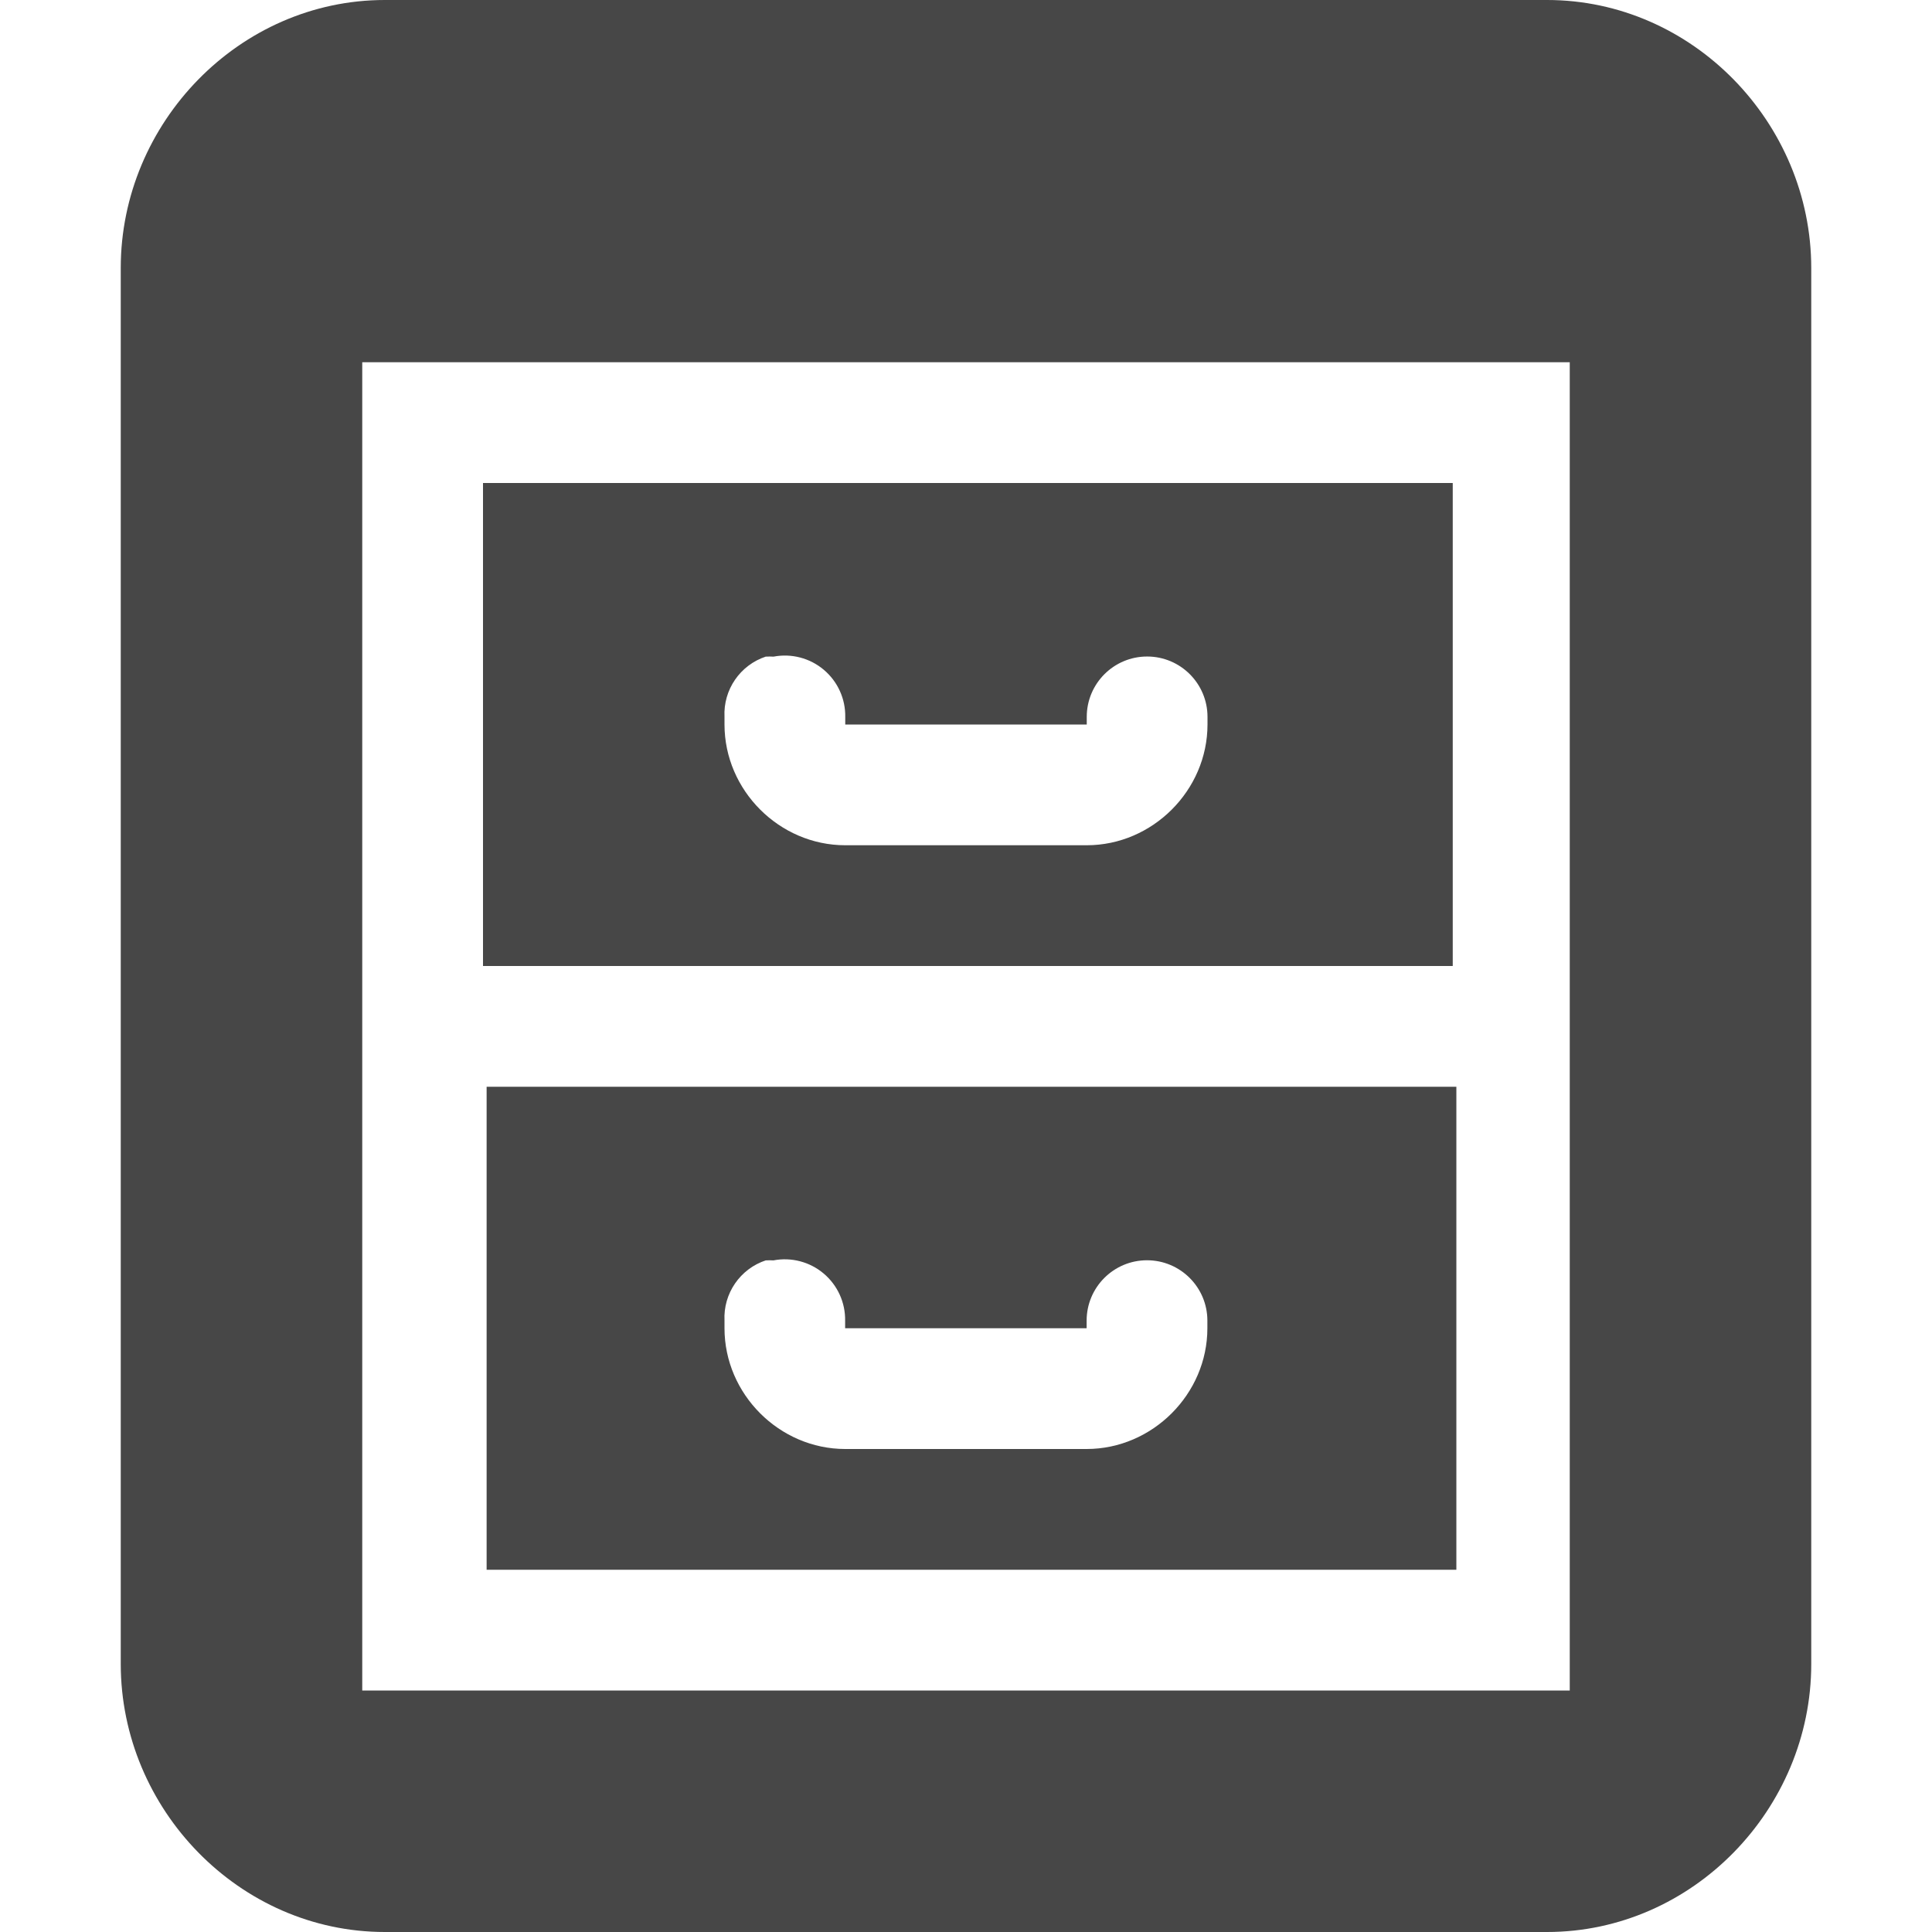
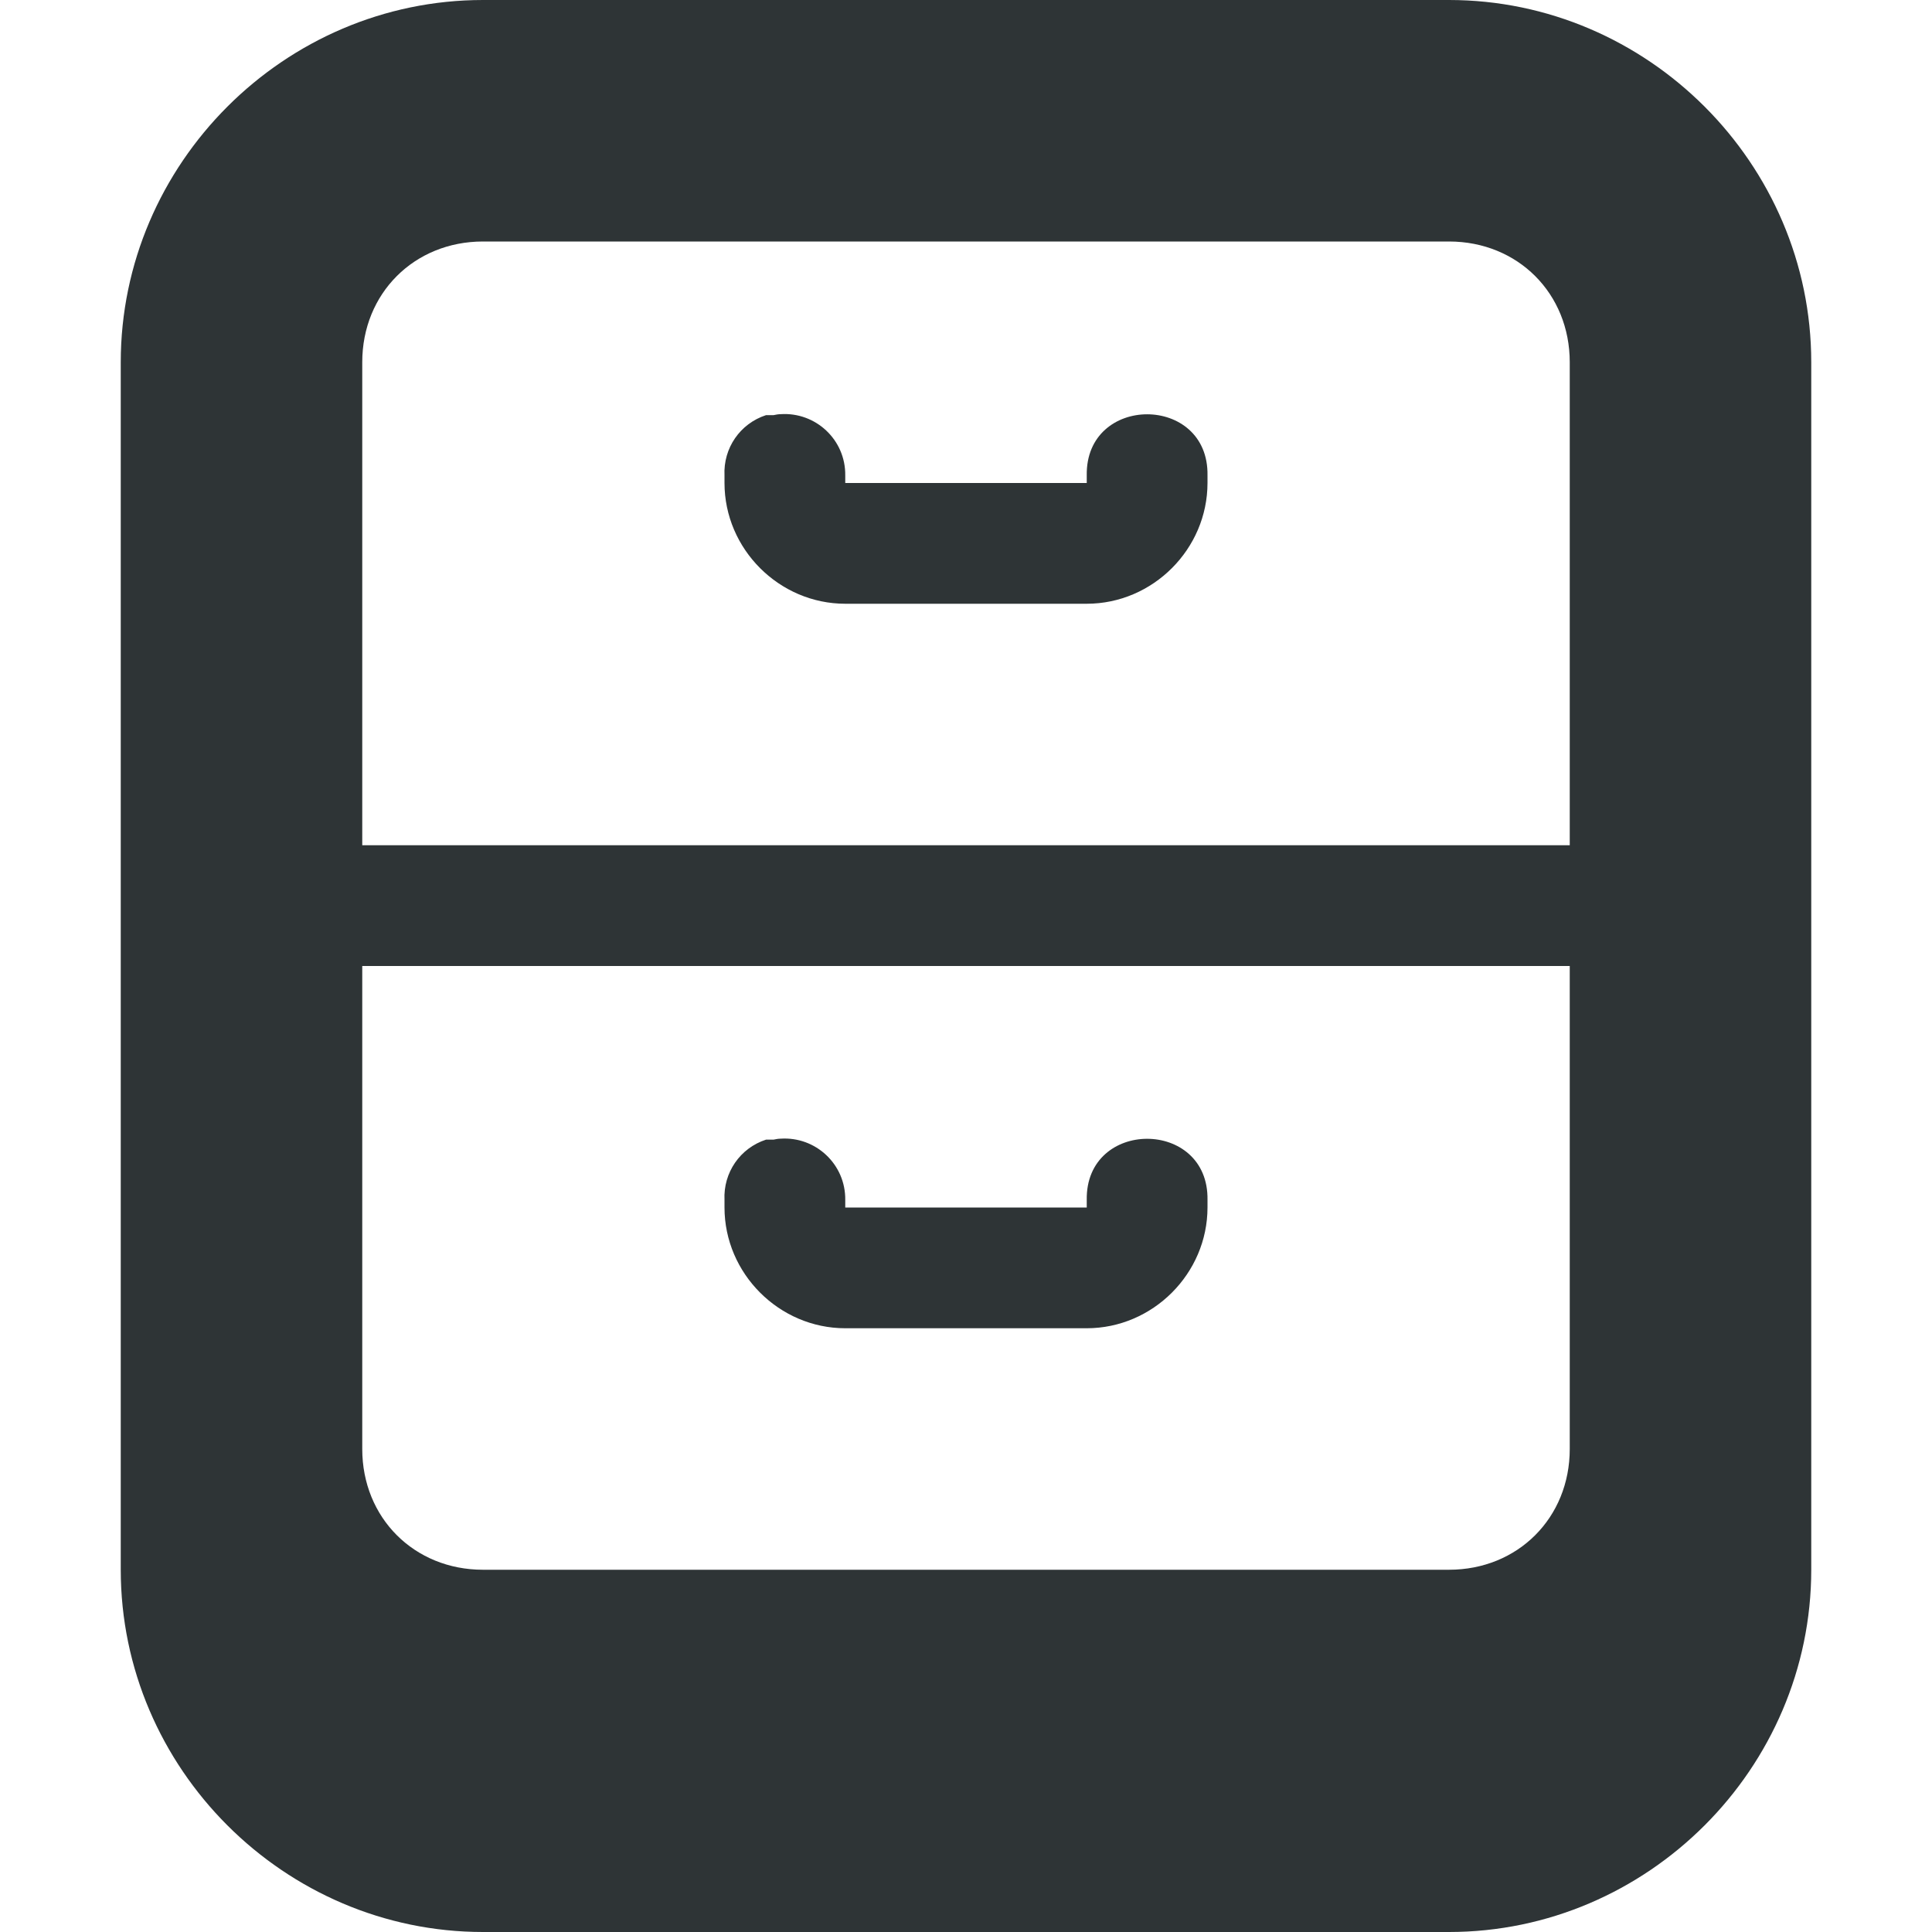
- <svg xmlns="http://www.w3.org/2000/svg" width="16" height="16">
-   <path d="M3.187 0C1.982 0 1 1.018 1 2.219V13.78C1 14.982 1.982 16 3.187 16h9.625C14.017 16 15 14.982 15 13.781V2.22C15 1.018 14.017 0 12.812 0zM3 3h10v11H3zm1 1v4h8.031V4zm2.344 1.438a.5.5 0 01.062 0 .5.5 0 01.594.5V6h2v-.063a.5.5 0 111 0V6c0 .545-.455 1-1 1H7c-.546 0-1-.455-1-1v-.063a.5.5 0 01.344-.5zM4.03 9v4h8.031V9zm2.313 1.438a.5.5 0 01.062 0 .5.5 0 01.594.5V11h2v-.063a.5.5 0 111 0V11c0 .545-.455 1-1 1H7c-.546 0-1-.455-1-1v-.063a.5.5 0 01.344-.5z" style="marker:none" color="#000" overflow="visible" fill="#474747" fill-rule="evenodd" />
+ <svg xmlns="http://www.w3.org/2000/svg" height="16px" viewBox="0 0 16 16" width="16px">
+   <path d="m 4 0 c -1.645 0 -3 1.355 -3 3 v 10 c 0 1.645 1.355 3 3 3 h 8 c 1.645 0 3 -1.355 3 -3 v -10 c 0 -1.645 -1.355 -3 -3 -3 z m 0 2 h 8 c 0.57 0 1 0.43 1 1 v 4 h -10 v -4 c 0 -0.57 0.43 -1 1 -1 z m 2.465 1.43 c -0.02 0 -0.039 0.004 -0.059 0.008 c -0.02 0 -0.043 0 -0.062 0 c -0.215 0.07 -0.355 0.273 -0.344 0.5 v 0.062 c 0 0.547 0.453 1 1 1 h 2 c 0.547 0 1 -0.453 1 -1 v -0.062 c 0.012 -0.676 -1.012 -0.676 -1 0 v 0.062 h -2 v -0.062 c 0.004 -0.297 -0.246 -0.527 -0.535 -0.508 z m -3.465 4.57 h 10 v 4 c 0 0.57 -0.43 1 -1 1 h -8 c -0.57 0 -1 -0.43 -1 -1 z m 3.465 1.43 c -0.02 0 -0.039 0.004 -0.059 0.008 c -0.02 0 -0.043 0 -0.062 0 c -0.215 0.07 -0.355 0.273 -0.344 0.5 v 0.062 c 0 0.547 0.453 1 1 1 h 2 c 0.547 0 1 -0.453 1 -1 v -0.062 c 0.012 -0.676 -1.012 -0.676 -1 0 v 0.062 h -2 v -0.062 c 0.004 -0.297 -0.246 -0.527 -0.535 -0.508 z m 0 0" fill="#2e3436" fill-rule="evenodd" />
</svg>
